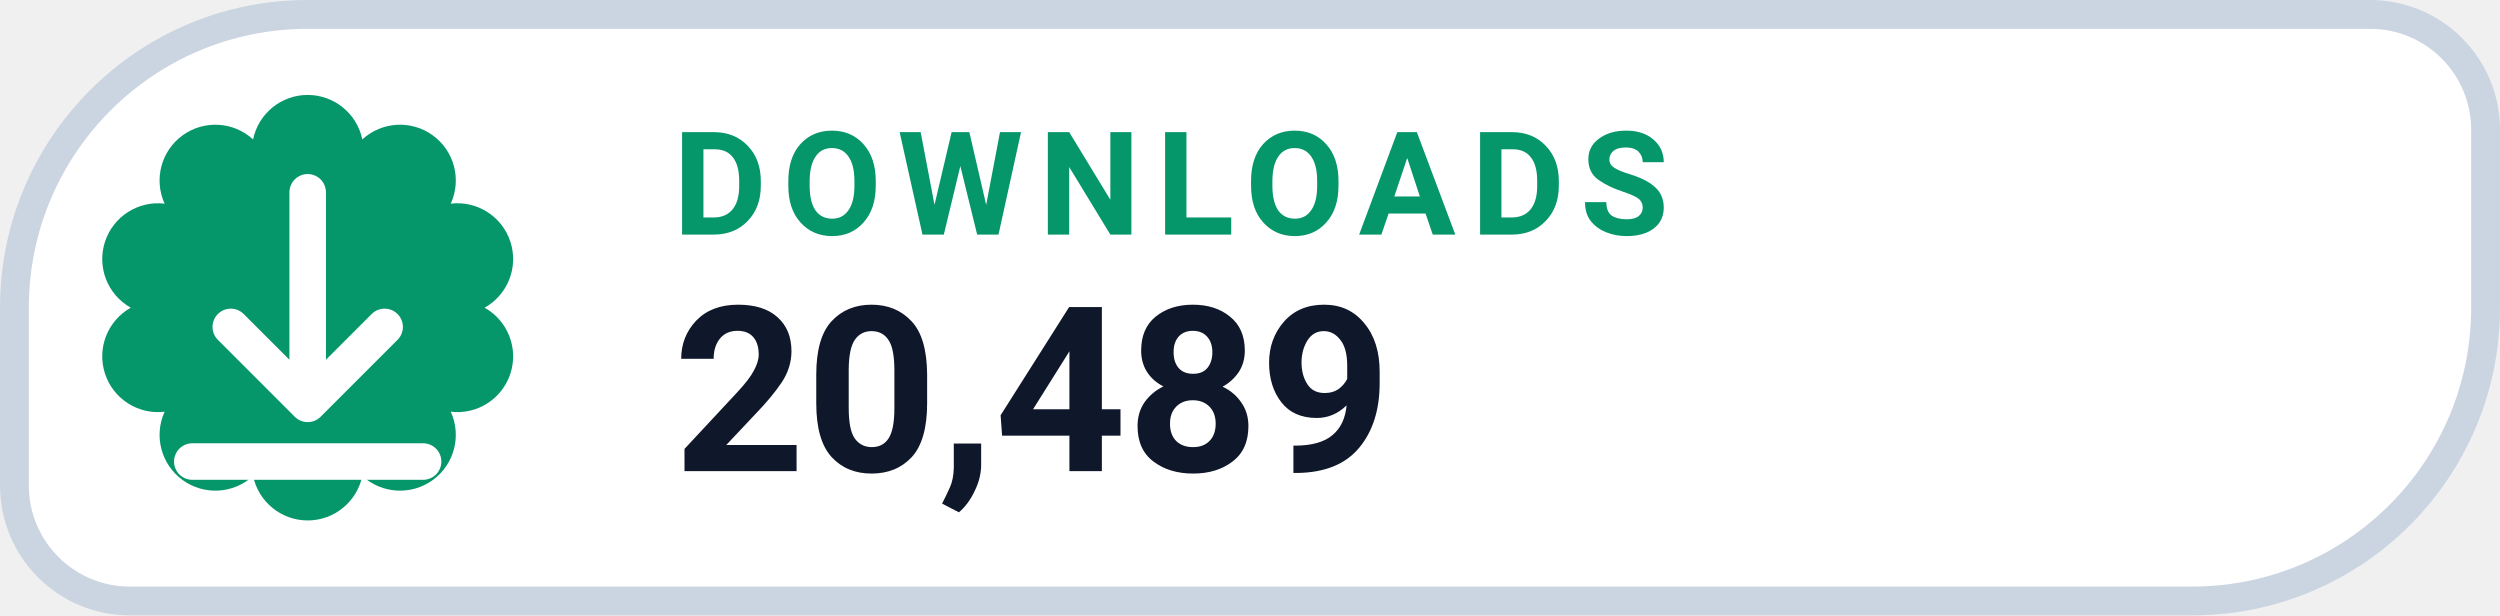
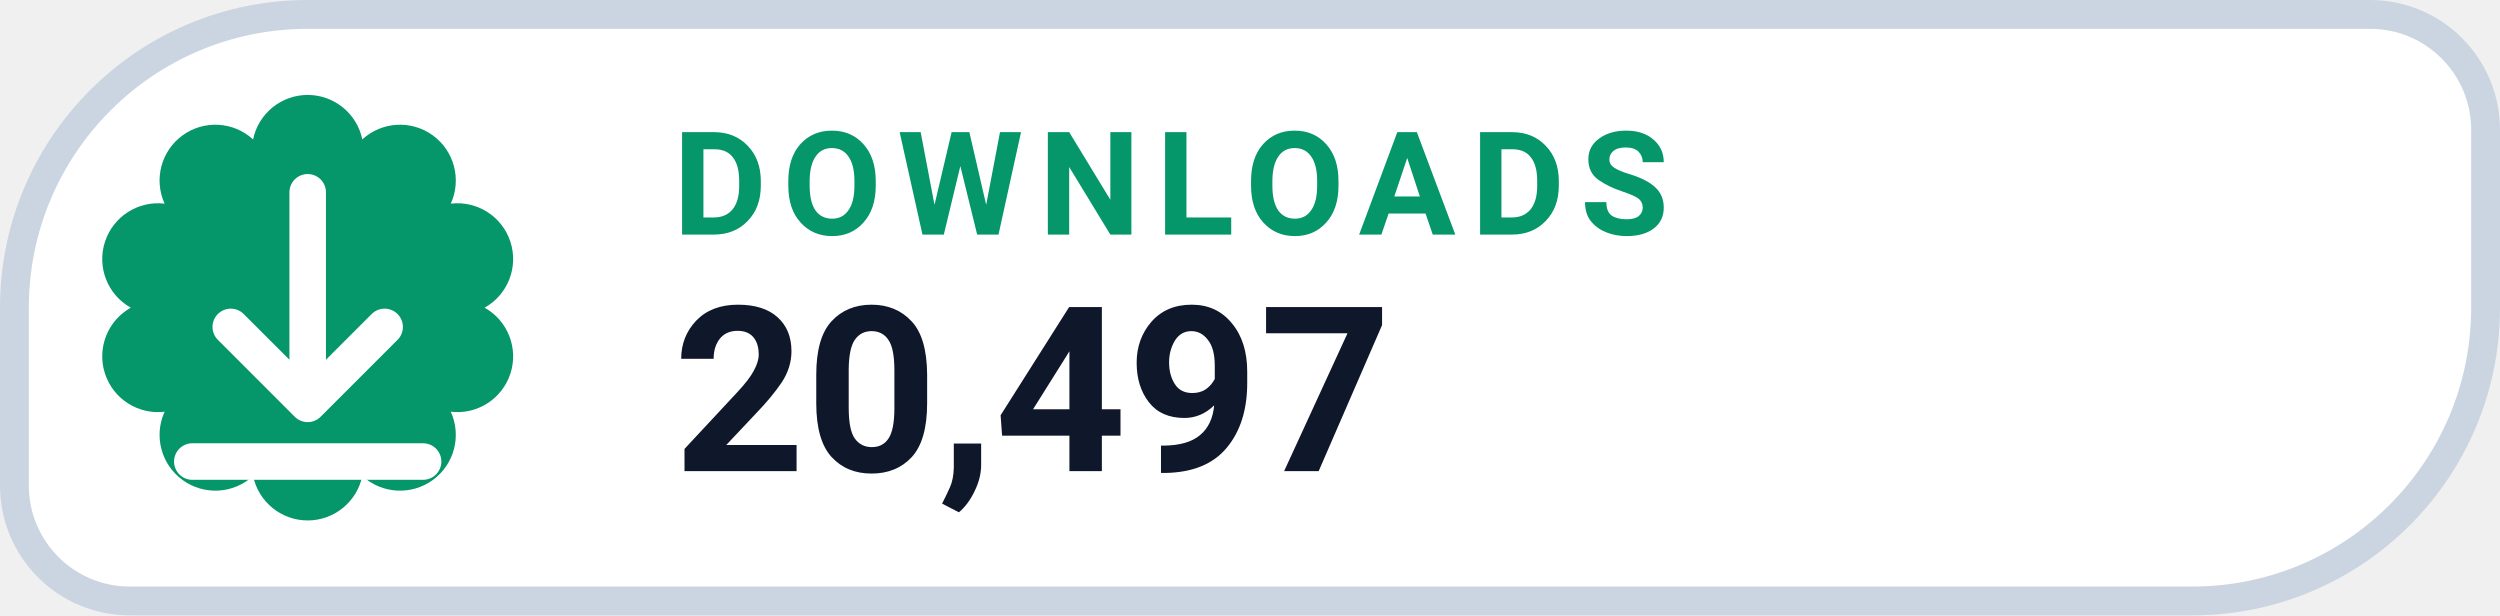
- <svg xmlns="http://www.w3.org/2000/svg" width="130" height="32" viewBox="0 0 130 32" role="img" aria-label="DOWNLOADS 20,489">
+ <svg xmlns="http://www.w3.org/2000/svg" width="130" height="32" viewBox="0 0 130 32" role="img" aria-label="DOWNLOADS 20,497">
  <path d="M 16.00 0.75 H 123.25 A 6.00 6.00 0 0 1 129.25 6.75 V 16.00 A 15.25 15.25 0 0 1 114.00 31.25 H 6.75 A 6.00 6.00 0 0 1 0.75 25.25 V 16.00 A 15.25 15.25 0 0 1 16.00 0.75 Z" fill="#FFFFFF" stroke="#CBD5E1" stroke-width="1.5" />
  <path d="M 13.16 7.25 A 2.90 2.90 0 0 1 18.84 7.25 A 2.90 2.90 0 0 1 23.44 10.59 A 2.90 2.90 0 0 1 25.20 16.00 A 2.90 2.90 0 0 1 23.44 21.41 A 2.90 2.90 0 0 1 18.84 24.75 A 2.90 2.90 0 0 1 13.16 24.75 A 2.90 2.90 0 0 1 8.56 21.41 A 2.90 2.90 0 0 1 6.80 16.00 A 2.90 2.90 0 0 1 8.56 10.59 A 2.90 2.90 0 0 1 13.16 7.25 Z" fill="#059669" />
  <g transform="translate(16 16)" style="color:#FFFFFF;">
    <path d="M0 -6 v11 m0 0 l4 -4 m-4 4 l-4 -4 M-6 8 h12" fill="none" stroke="currentColor" stroke-width="1.9" stroke-linecap="round" stroke-linejoin="round" />
  </g>
  <text x="35" y="12.2" fill="#059669" font-family="-apple-system,BlinkMacSystemFont,'Segoe UI',Roboto,Helvetica,Arial,sans-serif" font-size="7.5" font-weight="700" letter-spacing=".8">DOWNLOADS</text>
-   <text x="35" y="24.5" fill="#0F172A" font-family="-apple-system,BlinkMacSystemFont,'Segoe UI',Roboto,Helvetica,Arial,sans-serif" font-size="12" font-weight="750">20,489</text>
+   <text x="35" y="24.5" fill="#0F172A" font-family="-apple-system,BlinkMacSystemFont,'Segoe UI',Roboto,Helvetica,Arial,sans-serif" font-size="12" font-weight="750">20,497</text>
</svg>
